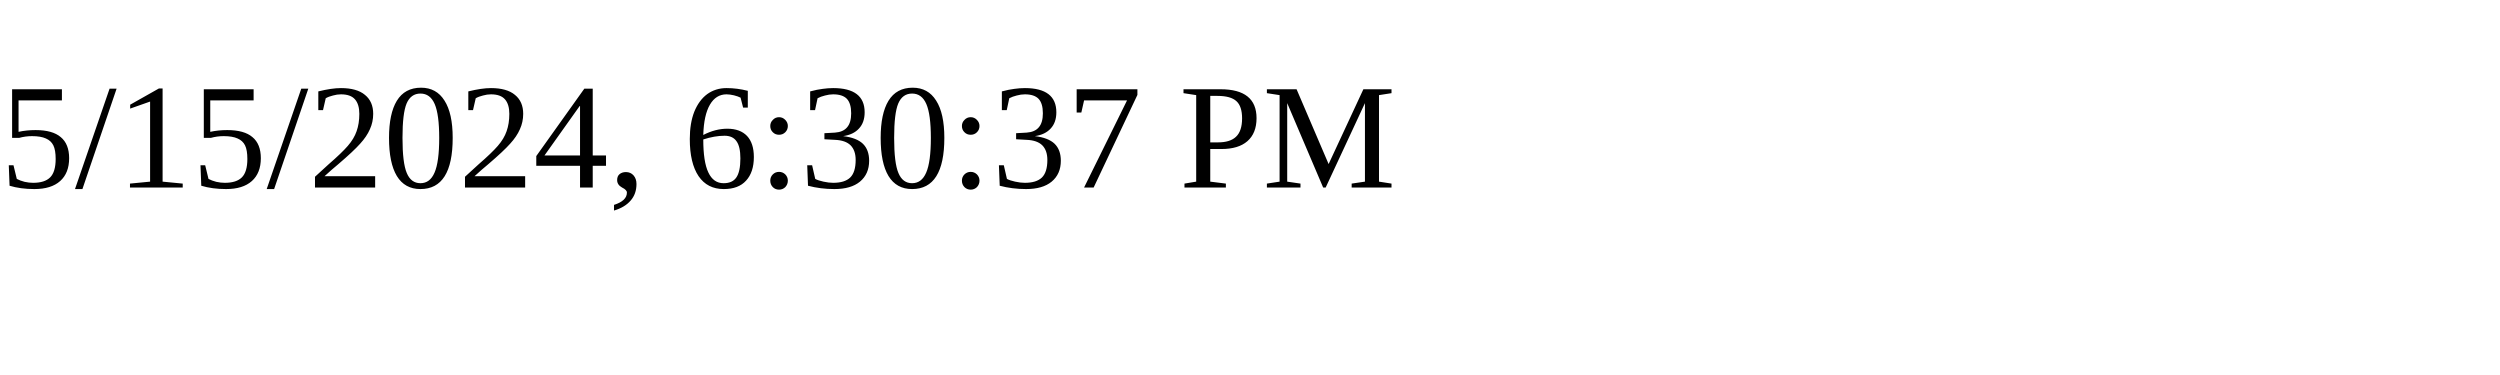
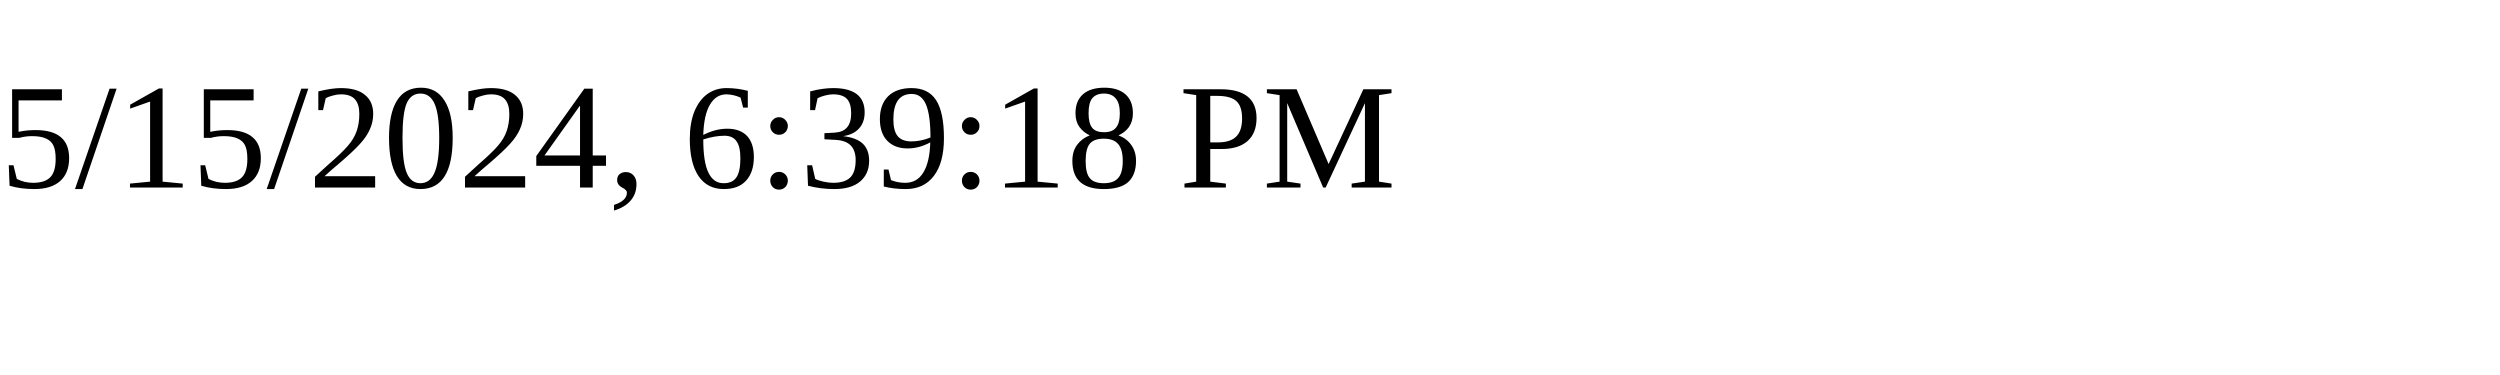
<svg xmlns="http://www.w3.org/2000/svg" height="30" width="200">
-   <text x="0" y="15">5/15/2024, 6:30:37 PM</text>
+   <text x="0" y="15">5/15/2024, 6:39:18 PM</text>
</svg>
